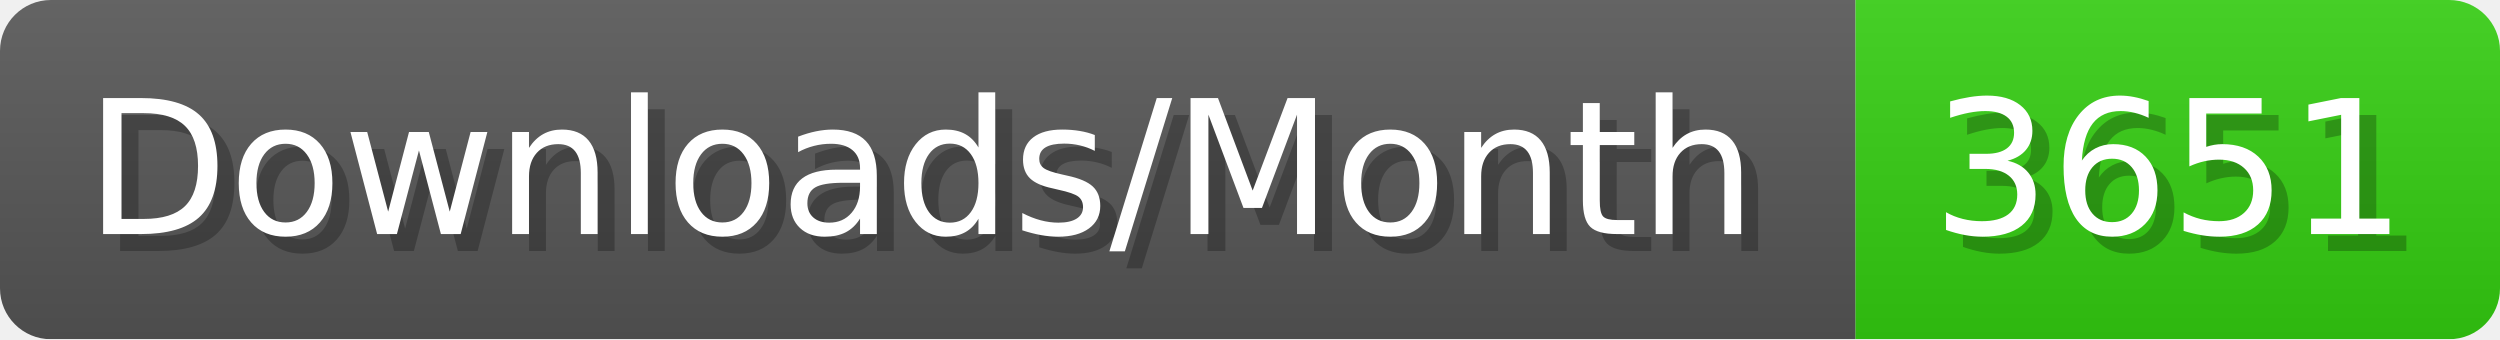
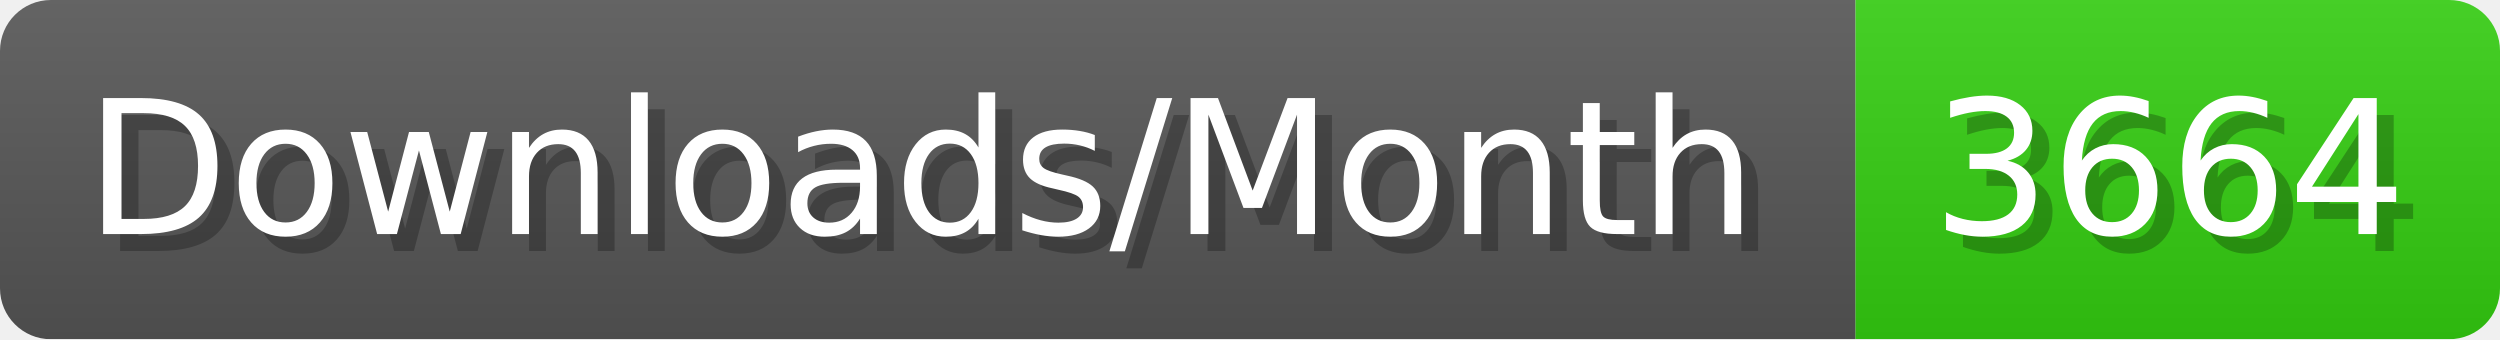
- <svg xmlns="http://www.w3.org/2000/svg" width="147.4" height="20" viewBox="0 0 1474 200" role="img" aria-label="Downloads/Month: 3651">
+ <svg xmlns="http://www.w3.org/2000/svg" width="147.4" height="20" viewBox="0 0 1474 200" role="img" aria-label="Downloads/Month: 3664">
  <linearGradient id="YlXUI" x2="0" y2="100%">
    <stop offset="0" stop-opacity=".1" stop-color="#EEE" />
    <stop offset="1" stop-opacity=".1" />
  </linearGradient>
  <mask id="JHhop">
    <rect width="1474" height="200" rx="30" fill="#FFF" />
  </mask>
  <g mask="url(#JHhop)">
    <rect width="1094" height="200" fill="#555" />
    <rect width="380" height="200" fill="#3C1" x="1094" />
    <rect width="1474" height="200" fill="url(#YlXUI)" />
  </g>
  <g aria-hidden="true" fill="#fff" text-anchor="start" font-family="Verdana,DejaVu Sans,sans-serif" font-size="110">
    <text x="60" y="148" textLength="994" fill="#000" opacity="0.25">Downloads/Month</text>
    <text x="50" y="138" textLength="994">Downloads/Month</text>
-     <text x="1149" y="148" textLength="280" fill="#000" opacity="0.25">3651</text>
-     <text x="1139" y="138" textLength="280">3651</text>
+     <text x="1149" y="148" textLength="280" fill="#000" opacity="0.25">3664</text>
+     <text x="1139" y="138" textLength="280">3664</text>
  </g>
</svg>
